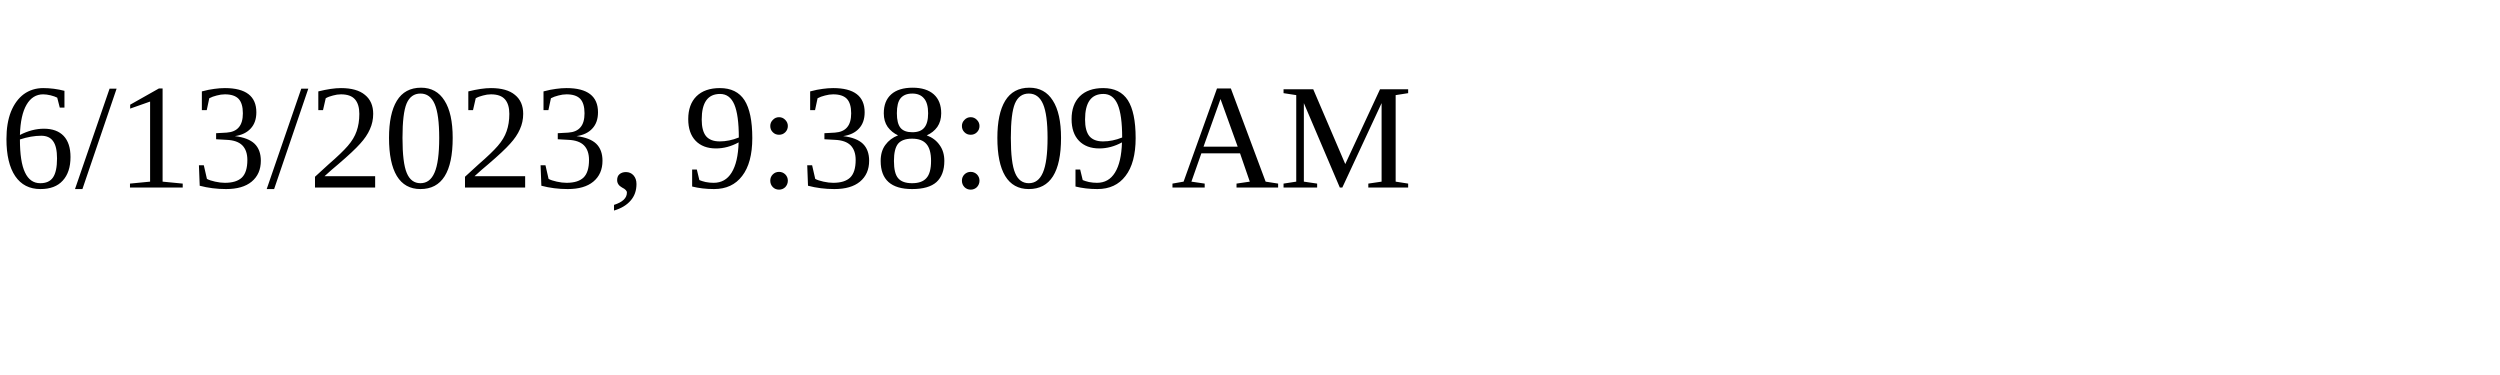
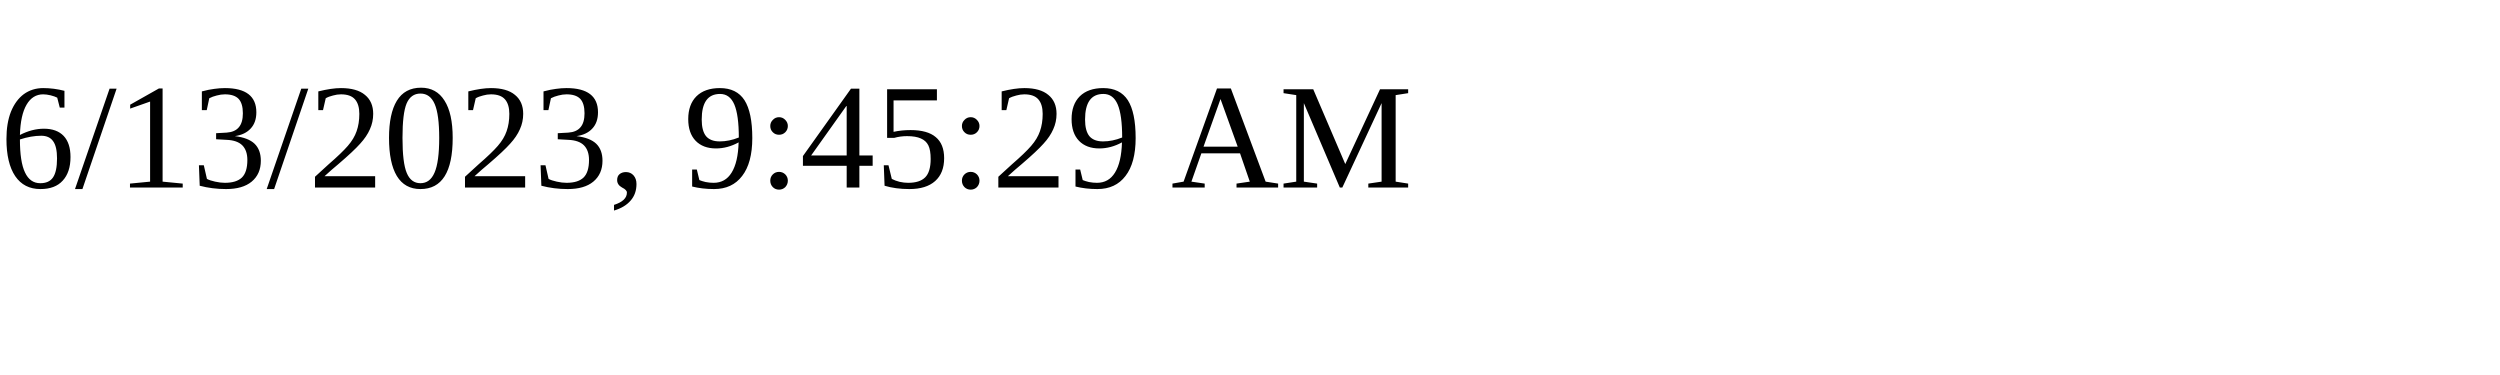
<svg xmlns="http://www.w3.org/2000/svg" height="30" width="200">
-   <text x="0" y="15">6/13/2023, 9:38:09 AM</text>
+   <text x="0" y="15">6/13/2023, 9:45:29 AM</text>
</svg>
